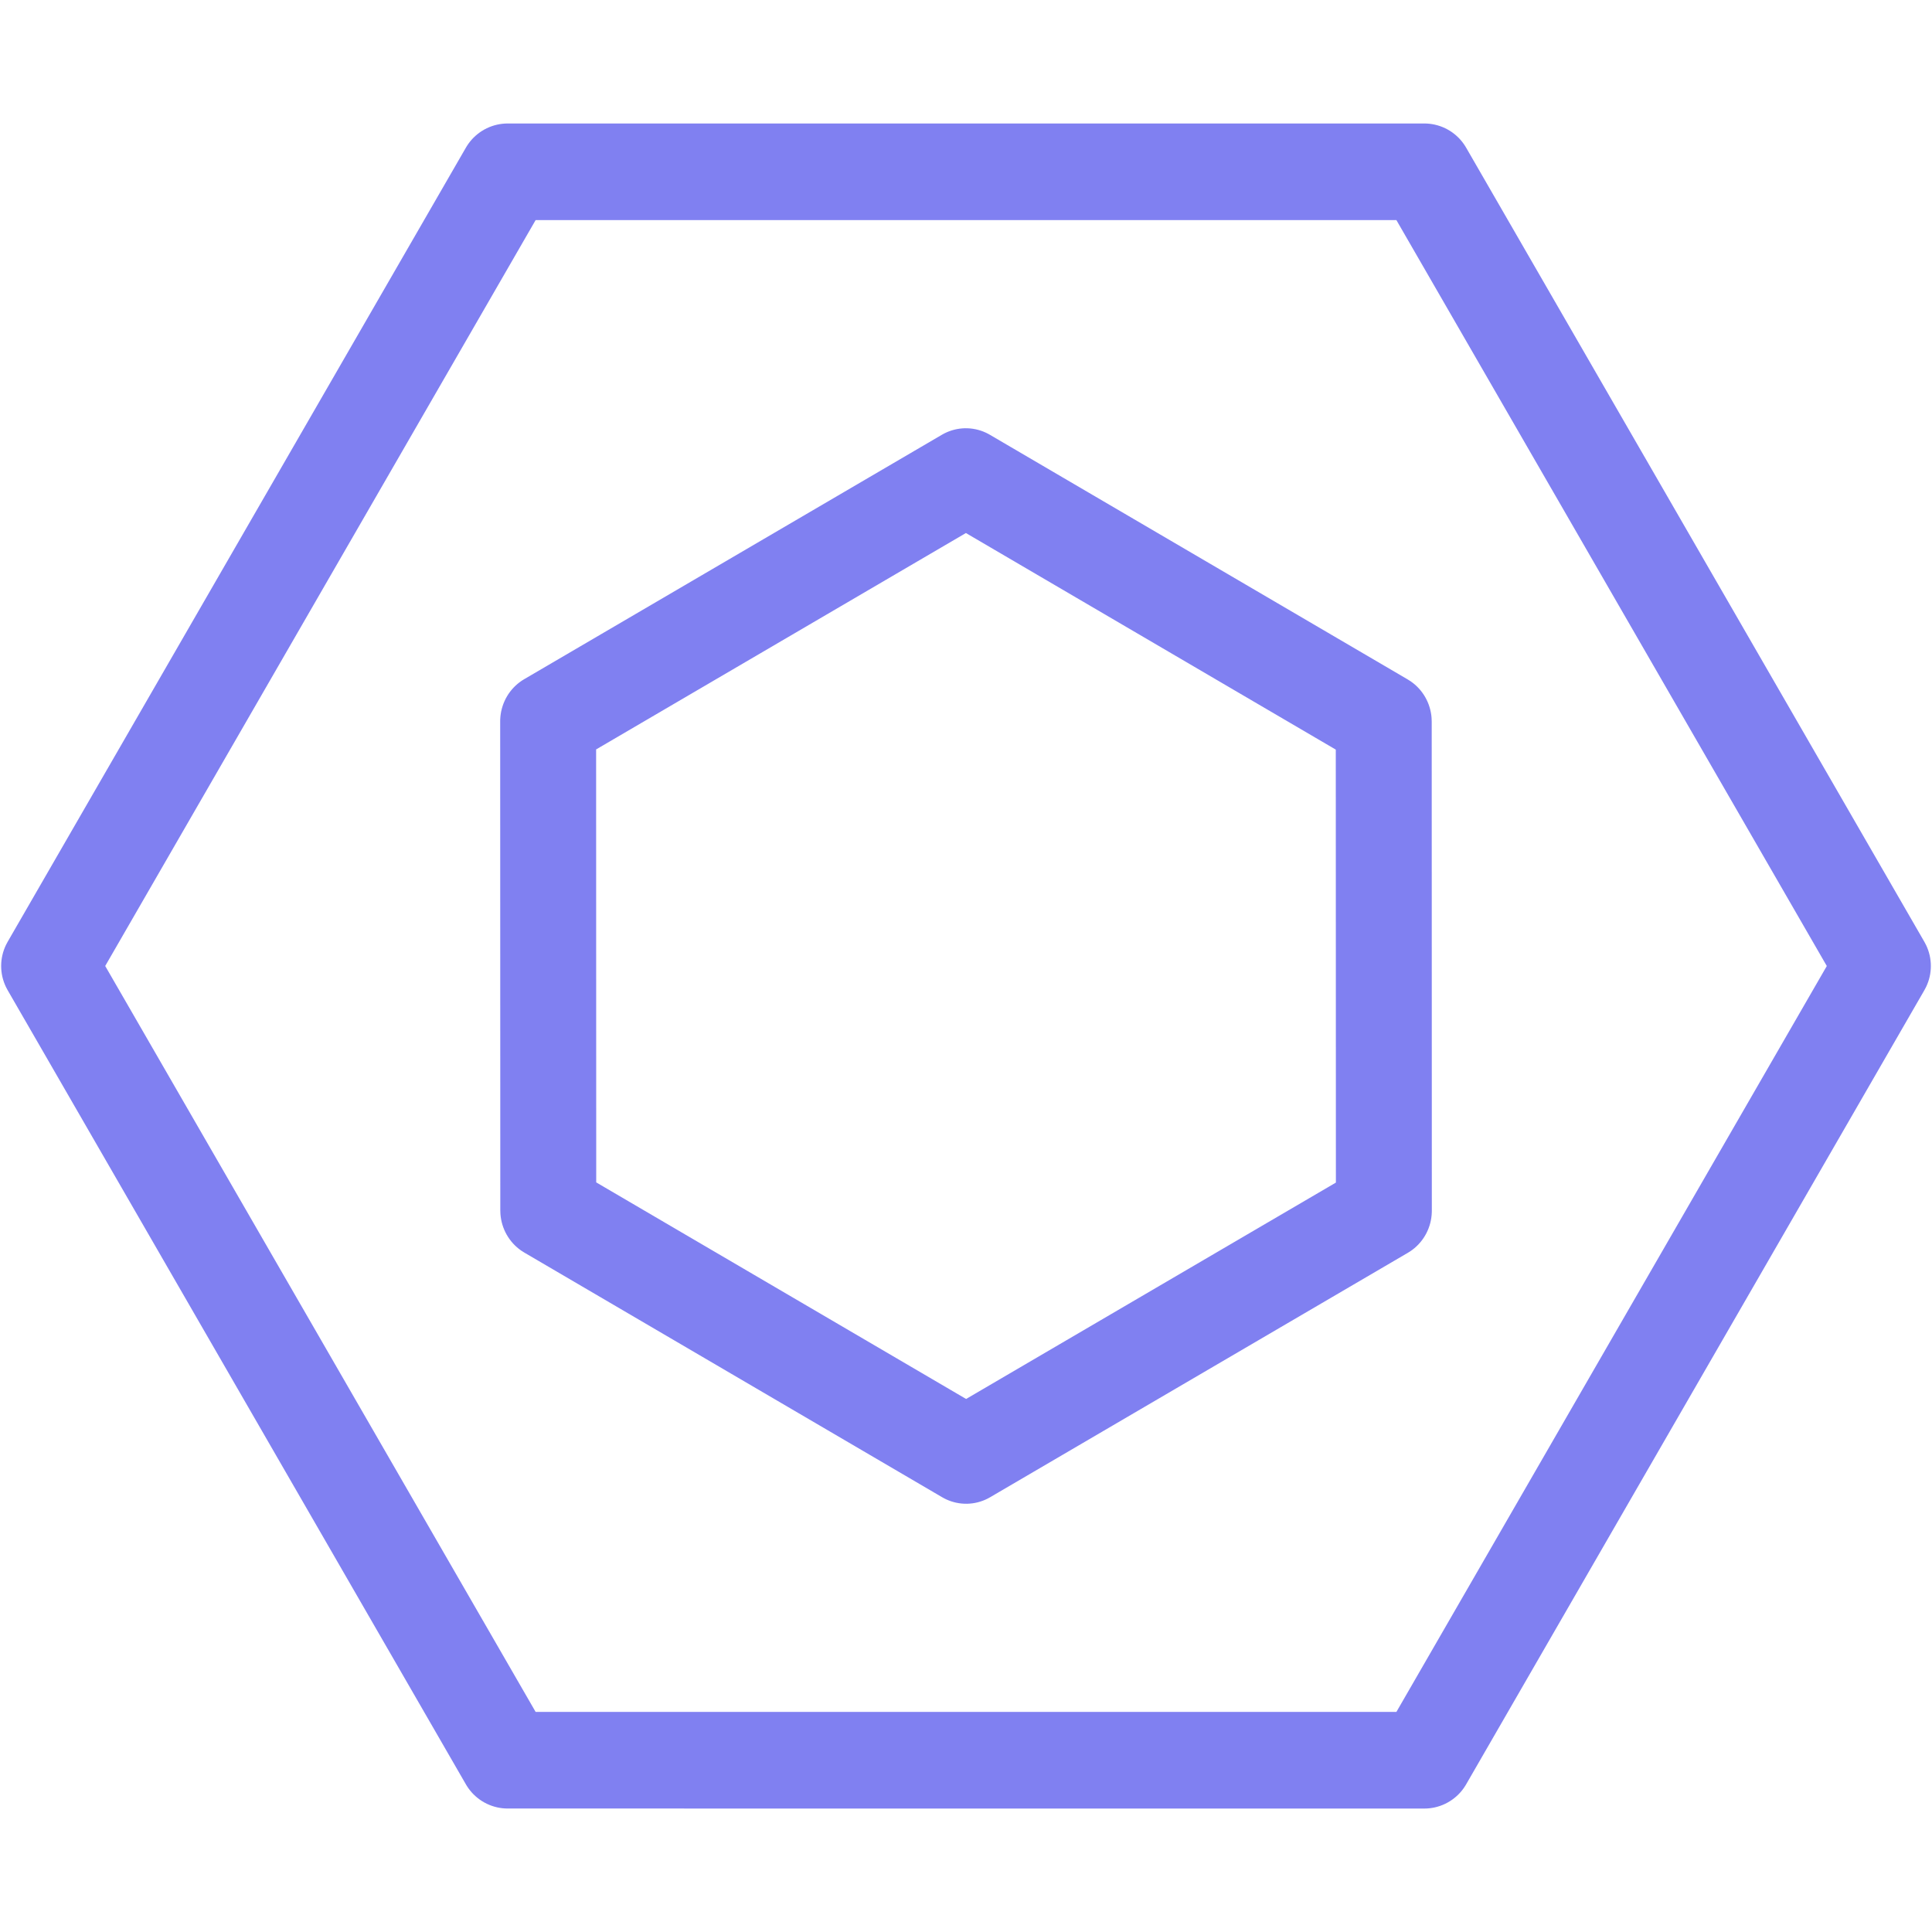
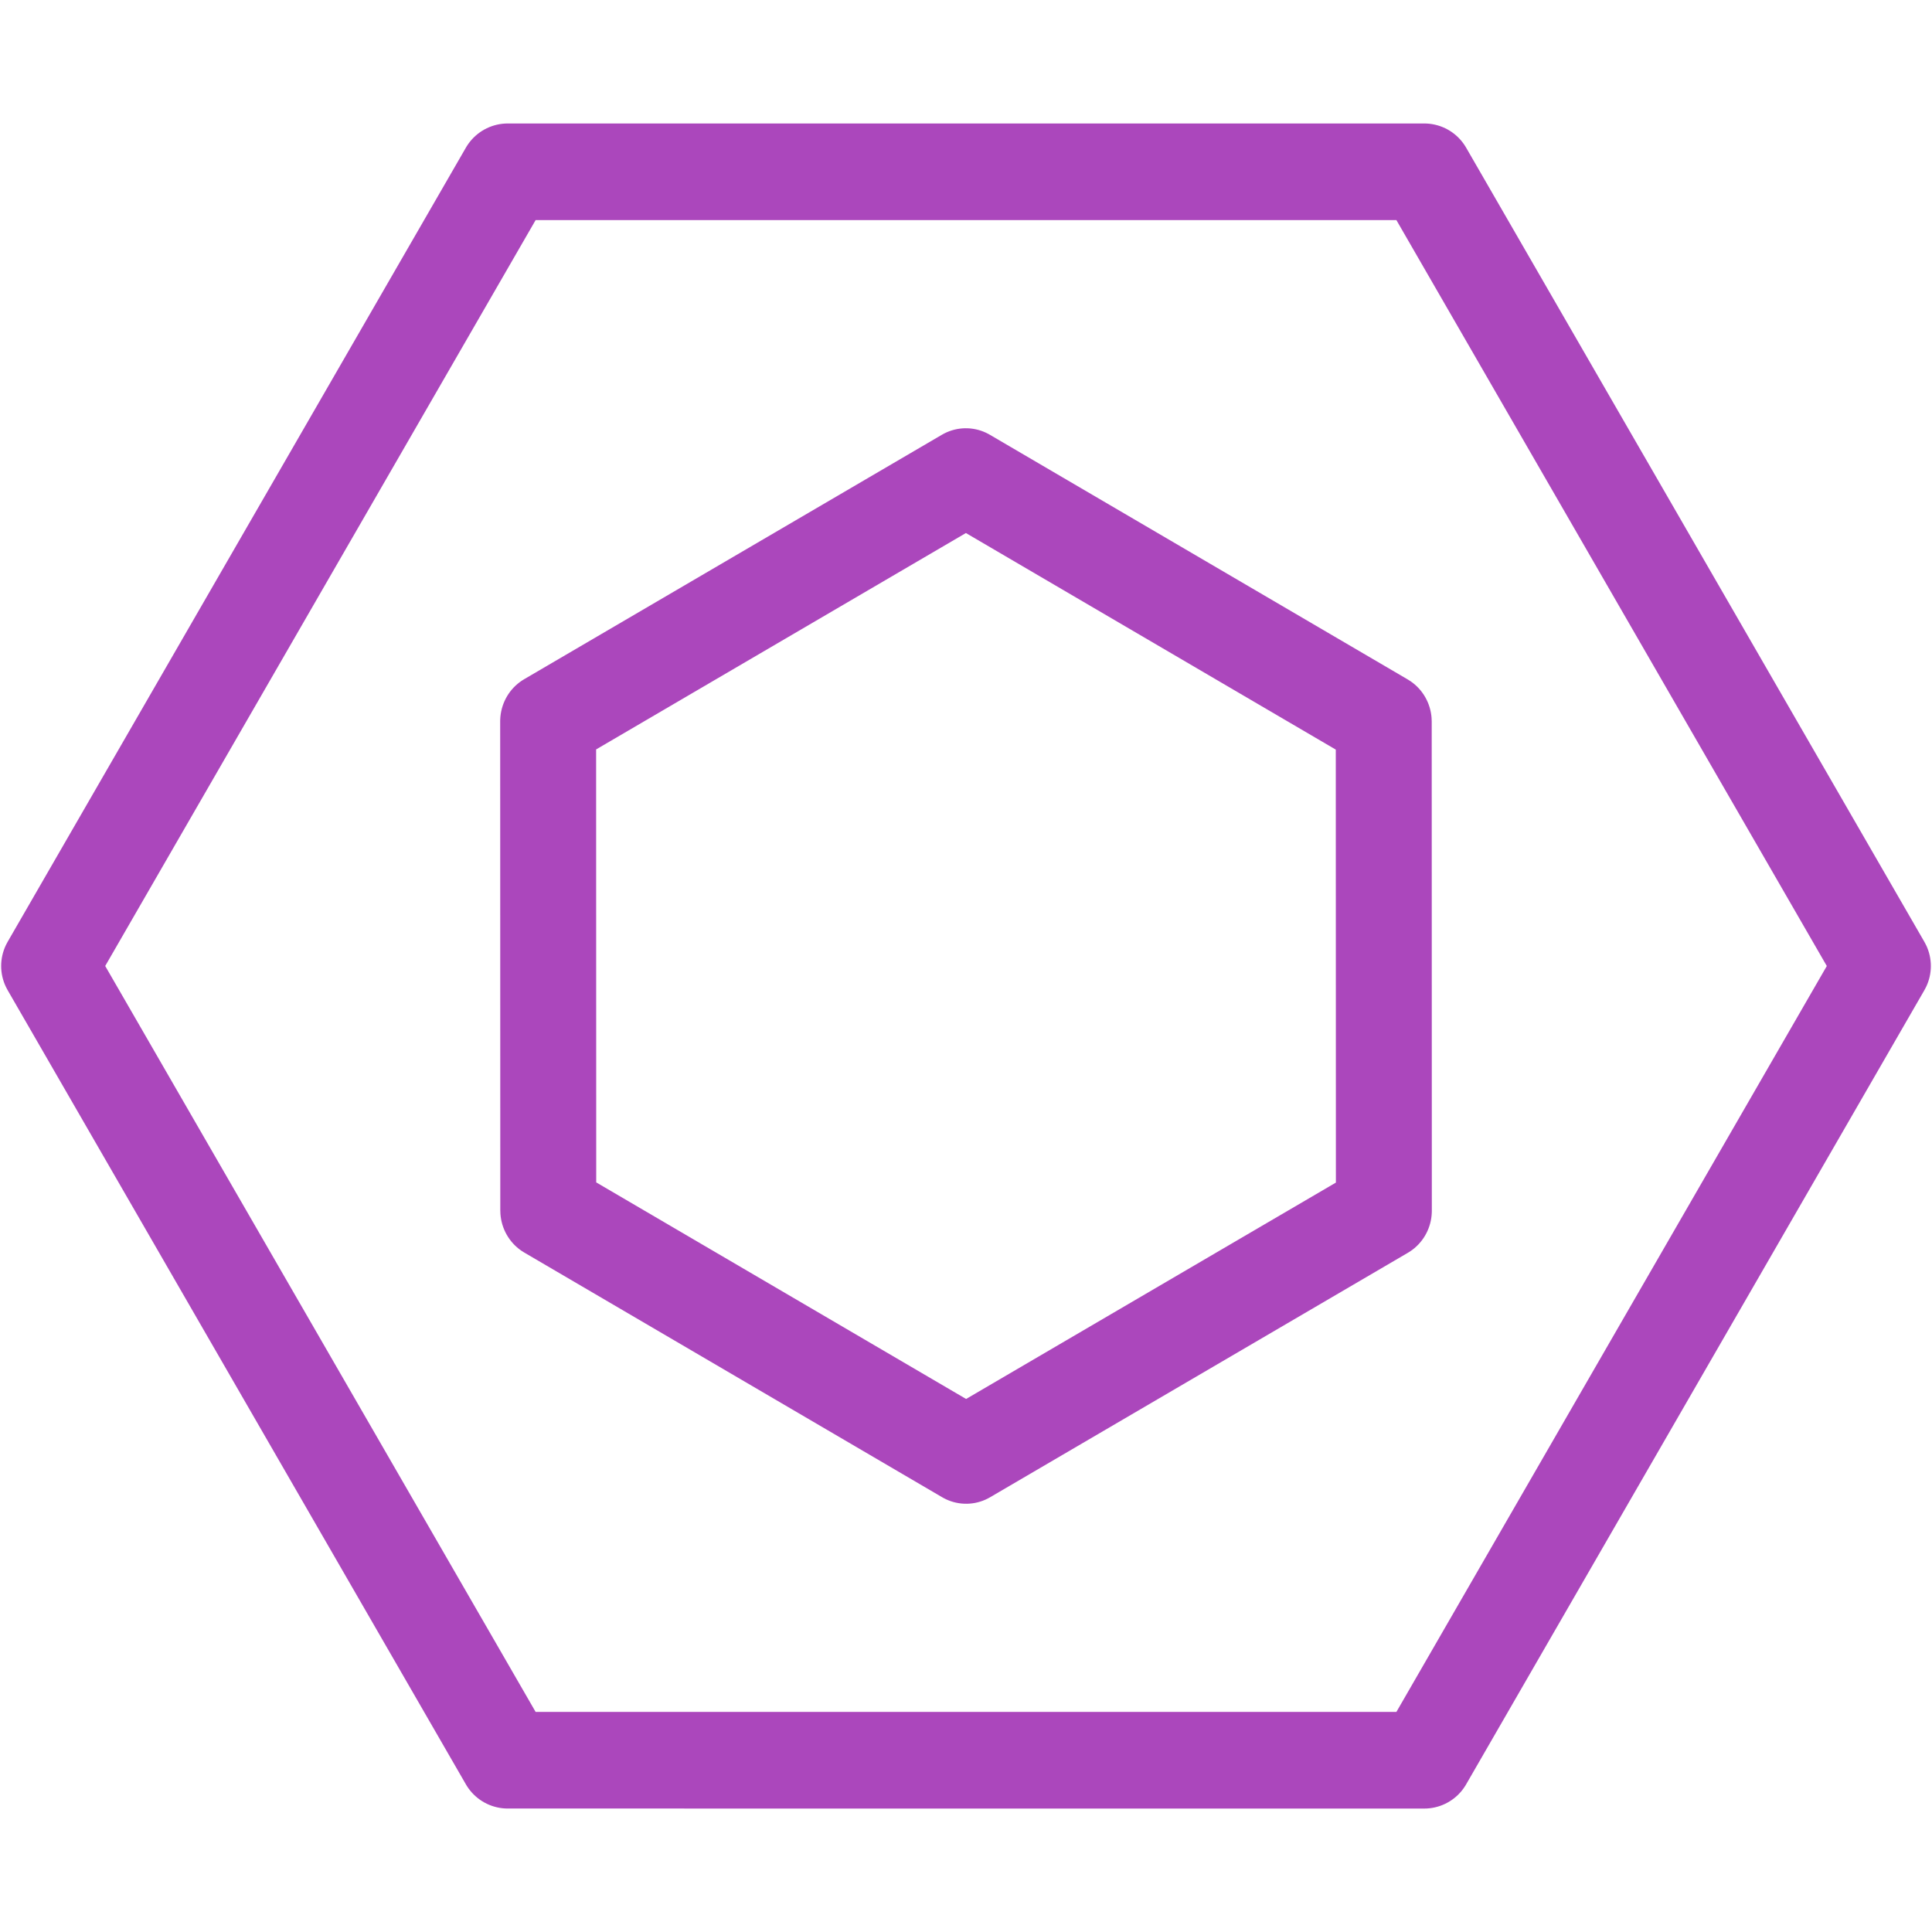
<svg xmlns="http://www.w3.org/2000/svg" width="100.0px" height="100.0px" viewBox="0 0 100.0 100.0" version="1.1" id="SVGRoot">
  <defs id="defs8354" />
-   <path style="fill:none;stroke:#8080f1;stroke-width:3.631;stroke-linecap:round;stroke-linejoin:round;stroke-dasharray:none;stroke-opacity:1;paint-order:fill markers stroke" id="path985" d="M 5.738,39.9 -11.491,10.058 5.738,-19.783 l 34.458,0 17.229,29.842 -17.229,29.842 z" transform="matrix(1.376776,0,0,1.377547,18.37996,36.14406)" />
-   <path style="fill:none;stroke:#8080f1;stroke-width:6.852;stroke-linecap:round;stroke-linejoin:round;stroke-dasharray:none;stroke-opacity:1;paint-order:fill markers stroke" id="path1041" d="M 5.738,39.9 -11.491,10.058 5.738,-19.783 l 34.458,0 17.229,29.842 -17.229,29.842 z" transform="matrix(0.62749,-0.3672046,0.3624843,0.636373,31.94259,52.03258)" />
+   <path style="fill:none;stroke:#ab47bc;stroke-width:3.631;stroke-linecap:round;stroke-linejoin:round;stroke-dasharray:none;stroke-opacity:1;paint-order:fill markers stroke" id="path985" d="M 5.738,39.9 -11.491,10.058 5.738,-19.783 l 34.458,0 17.229,29.842 -17.229,29.842 z" transform="matrix(1.376776,0,0,1.377547,18.37996,36.14406)" />
+   <path style="fill:none;stroke:#ab47bc;stroke-width:6.852;stroke-linecap:round;stroke-linejoin:round;stroke-dasharray:none;stroke-opacity:1;paint-order:fill markers stroke" id="path1041" d="M 5.738,39.9 -11.491,10.058 5.738,-19.783 l 34.458,0 17.229,29.842 -17.229,29.842 z" transform="matrix(0.62749,-0.3672046,0.3624843,0.636373,31.94259,52.03258)" />
</svg>
